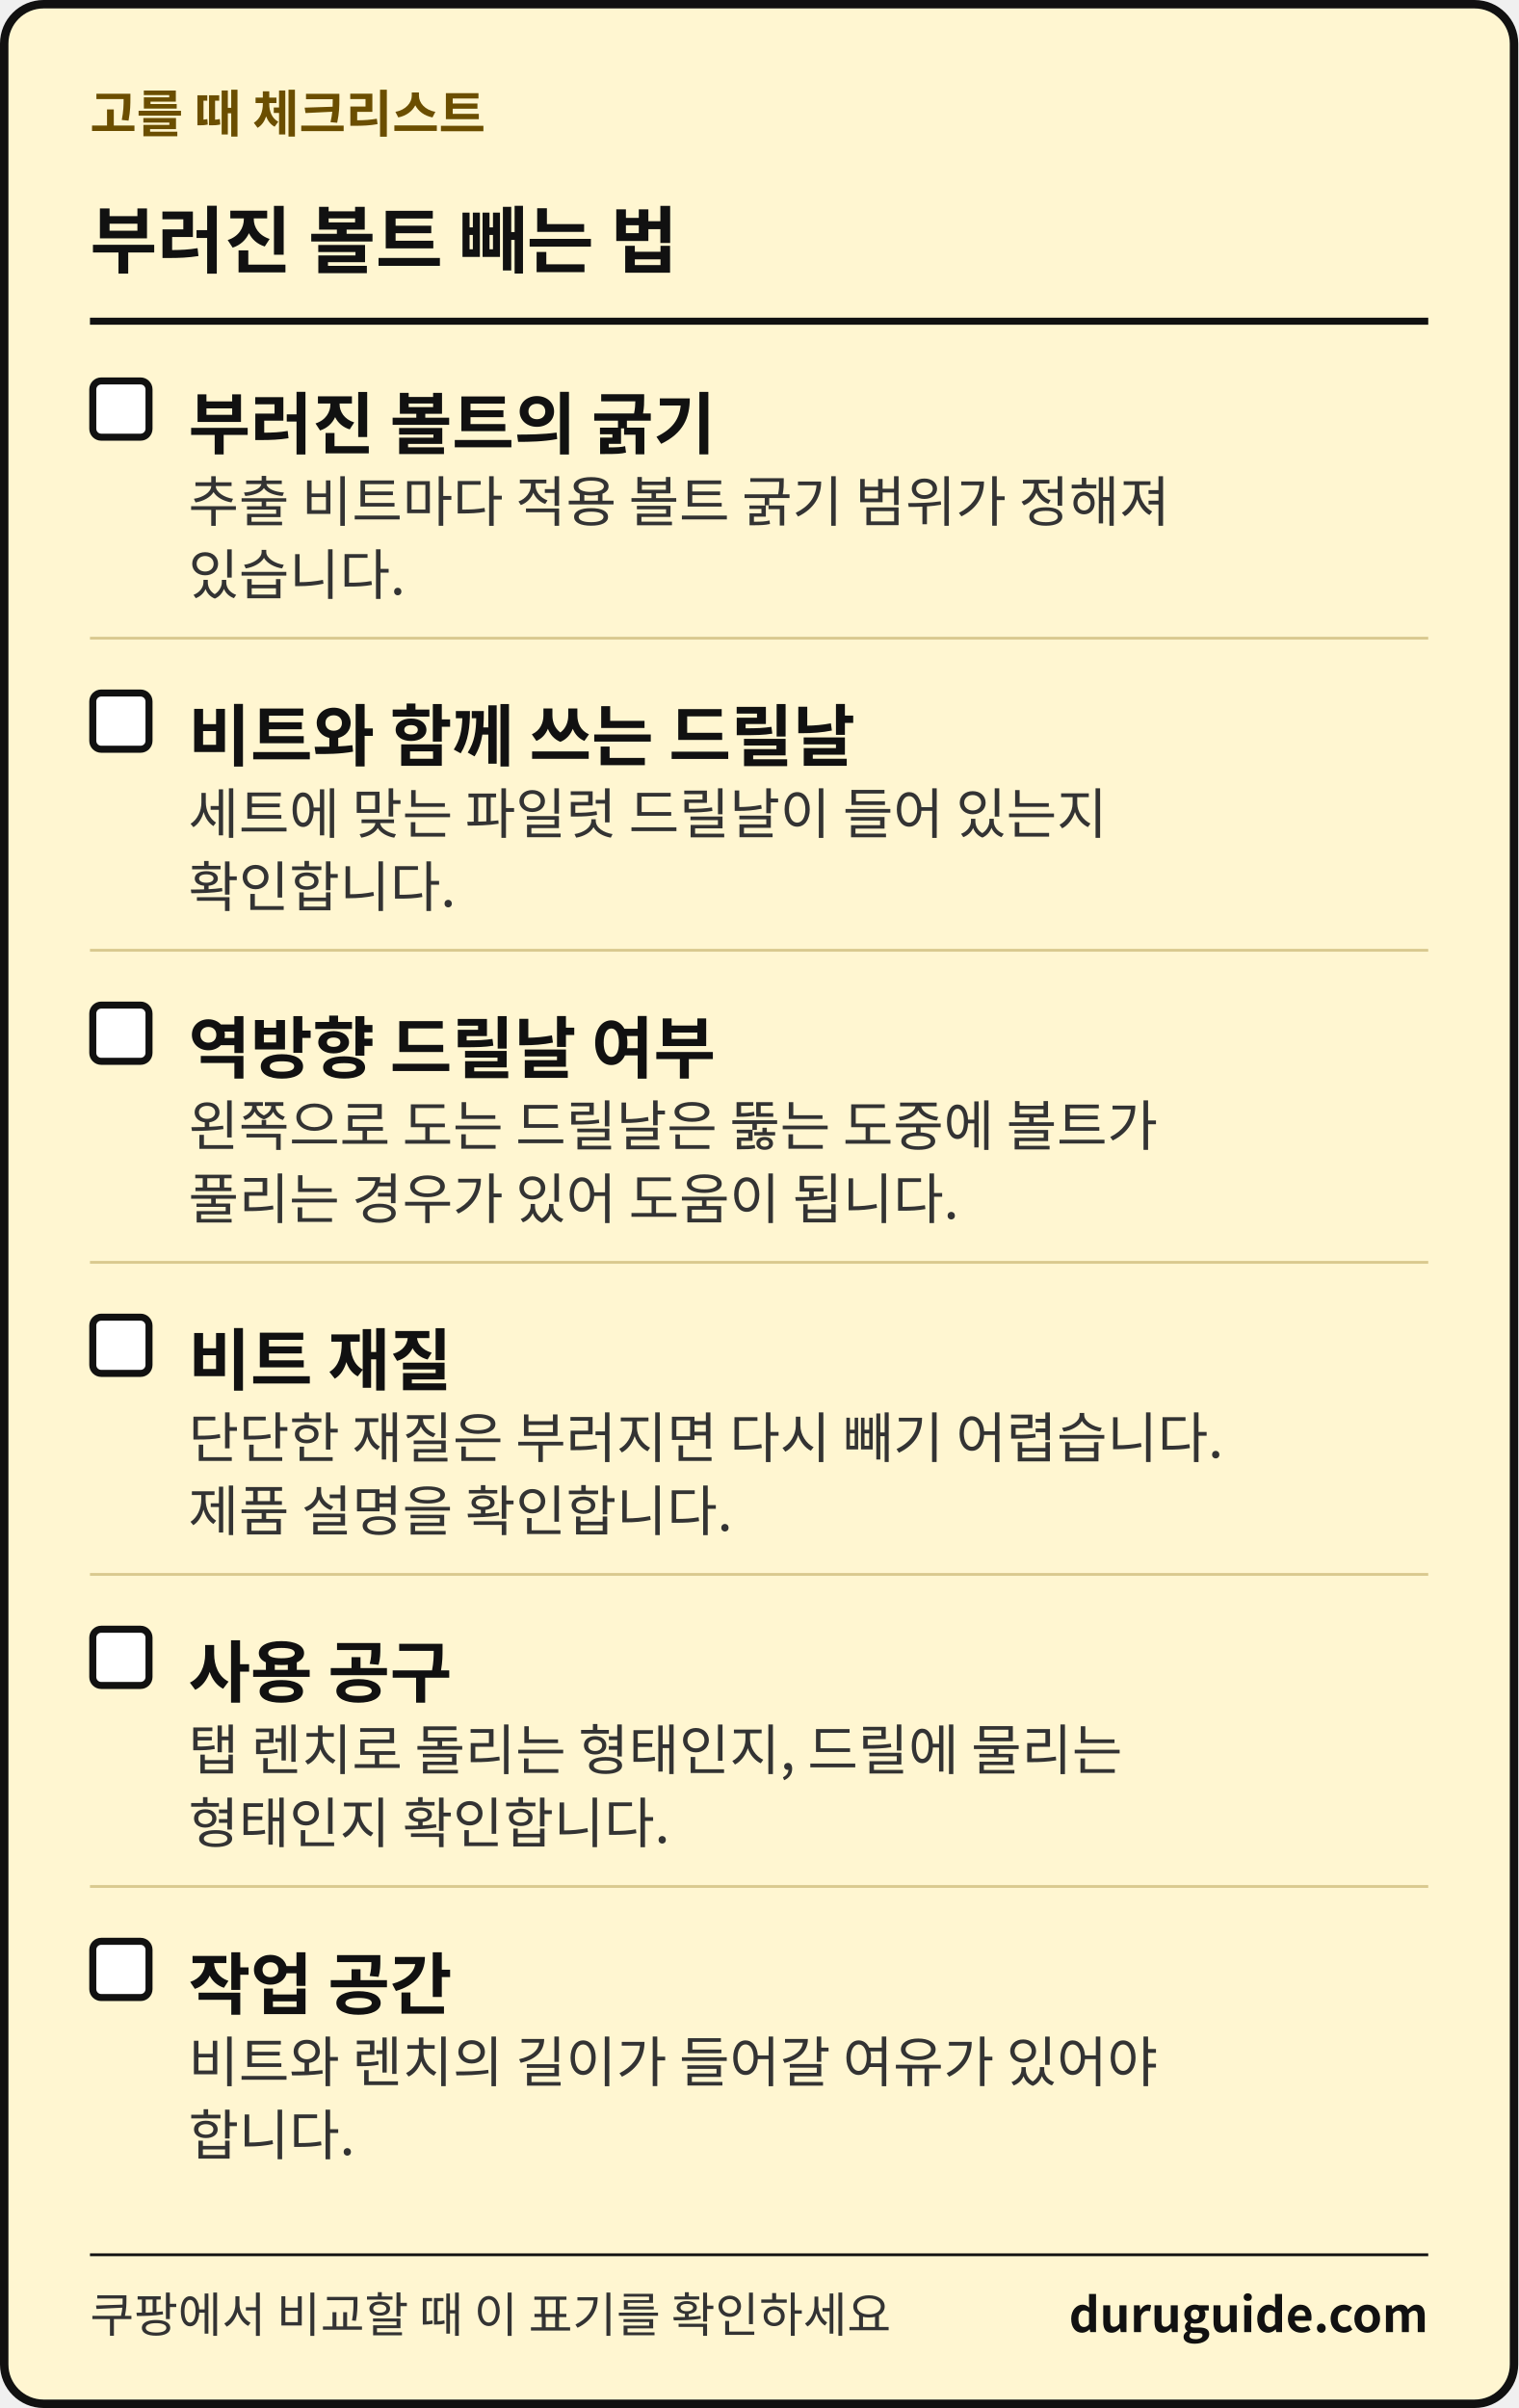
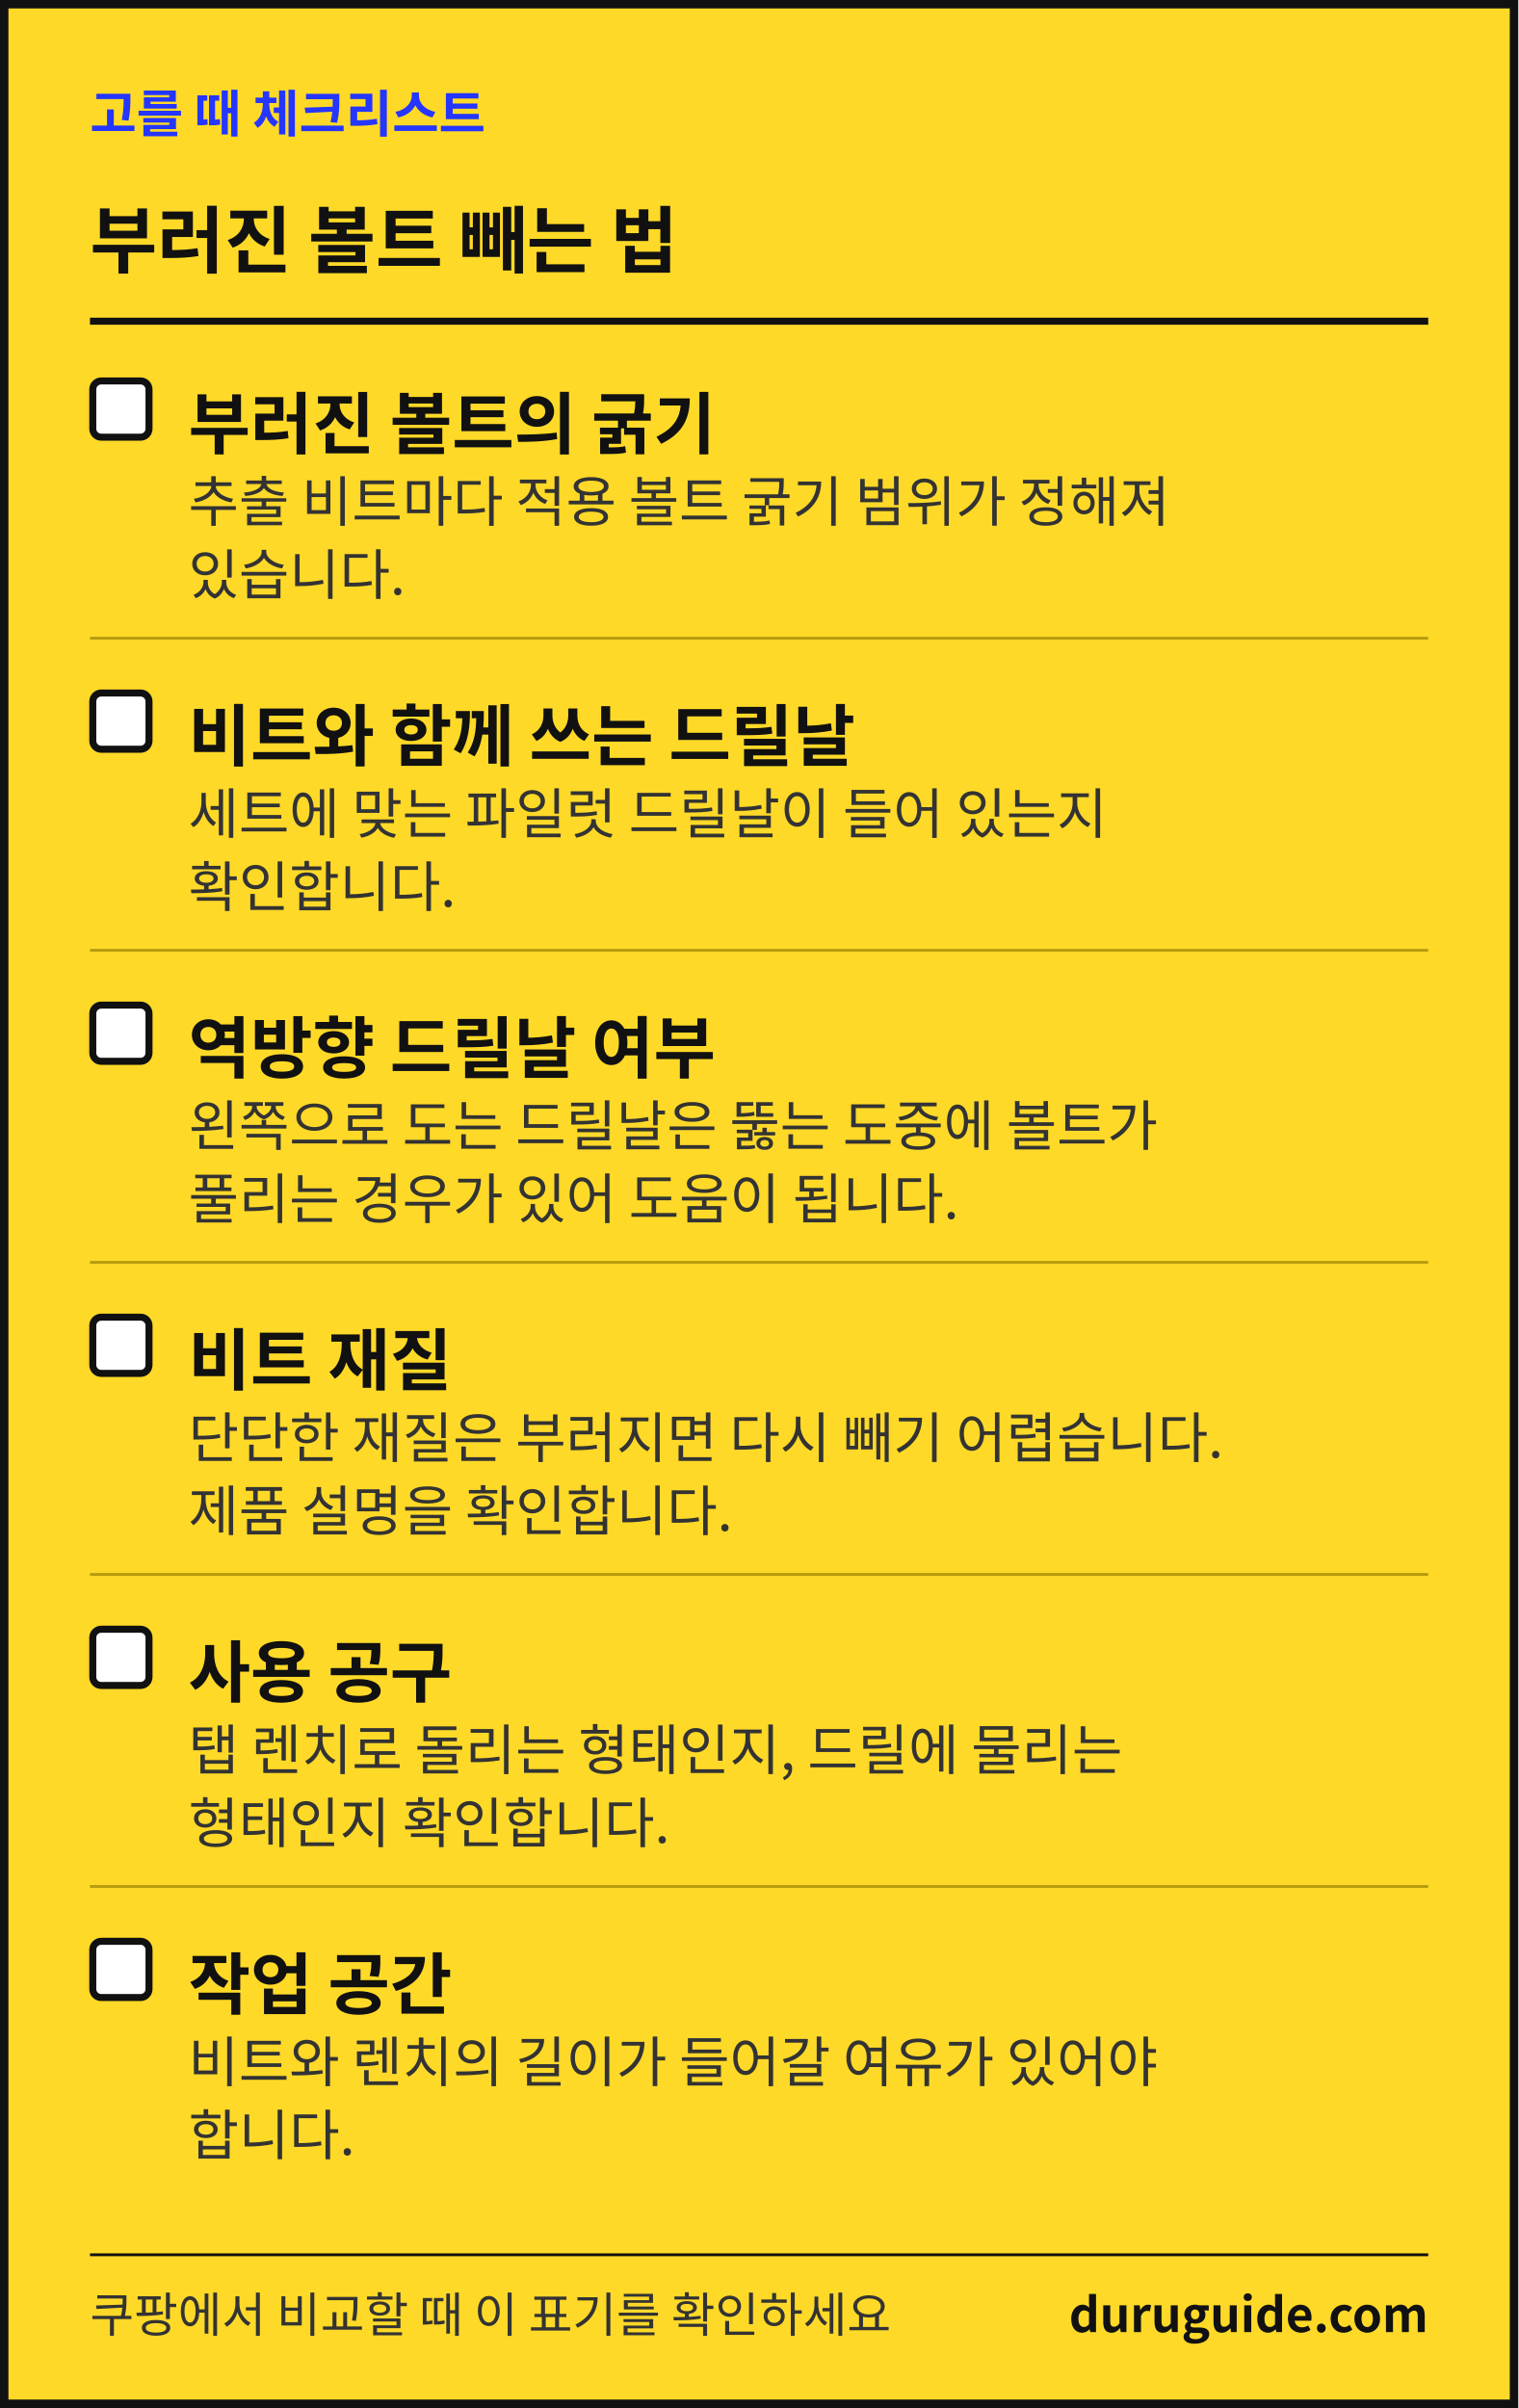
<svg xmlns="http://www.w3.org/2000/svg" width="1080" height="1713" viewBox="0 0 1080 1713" font-family="'Apple SD Gothic Neo','Malgun Gothic','Noto Sans KR','Noto Sans CJK KR',sans-serif" role="img" aria-label="생활 해결 가이드 체크리스트 카드">
-   <rect x="3" y="3" width="1074" height="1707" rx="28" fill="#FFF6D1" stroke="#111111" stroke-width="6" />
-   <text x="64" y="94" font-size="36" font-weight="700" fill="#6B4E00">고를 때 체크리스트</text>
+   <rect x="3" y="3" width="1074" height="1707" fill="#FFD928" stroke="#111111" stroke-width="6" />
+   <text x="64" y="94" font-size="36" font-weight="700" fill="#2436FF">고를 때 체크리스트</text>
  <text x="64" y="190" font-size="52" font-weight="700" fill="#111111">부러진 볼트 빼는 법</text>
  <rect x="64" y="226" width="952" height="5" fill="#111111" />
  <rect x="66" y="271" width="40" height="40" rx="6" fill="#FFFFFF" stroke="#111111" stroke-width="5" />
  <text x="134" y="319" font-size="48" font-weight="700" fill="#111111">부러진 볼트의 굵기</text>
  <text x="134" y="371" font-size="39" fill="#333333">추출 비트마다 적용 볼트 굵기 범위가 정해져</text>
  <text x="134" y="423" font-size="39" fill="#333333">있습니다.</text>
-   <rect x="64" y="453" width="952" height="2" fill="#D9C98F" />
+   <rect x="64" y="453" width="952" height="2" fill="#B89A0C" />
  <rect x="66" y="493" width="40" height="40" rx="6" fill="#FFFFFF" stroke="#111111" stroke-width="5" />
  <text x="134" y="541" font-size="48" font-weight="700" fill="#111111">비트와 함께 쓰는 드릴날</text>
  <text x="134" y="593" font-size="39" fill="#333333">세트에 맞는 파일럿 드릴날이 들어 있는지</text>
  <text x="134" y="645" font-size="39" fill="#333333">확인합니다.</text>
-   <rect x="64" y="675" width="952" height="2" fill="#D9C98F" />
+   <rect x="64" y="675" width="952" height="2" fill="#B89A0C" />
  <rect x="66" y="715" width="40" height="40" rx="6" fill="#FFFFFF" stroke="#111111" stroke-width="5" />
  <text x="134" y="763" font-size="48" font-weight="700" fill="#111111">역방향 드릴날 여부</text>
  <text x="134" y="815" font-size="39" fill="#333333">왼쪽으로 도는 드릴날은 뚫는 도중에 볼트가</text>
  <text x="134" y="867" font-size="39" fill="#333333">풀리는 경우가 있어 도움이 됩니다.</text>
-   <rect x="64" y="897" width="952" height="2" fill="#D9C98F" />
+   <rect x="64" y="897" width="952" height="2" fill="#B89A0C" />
  <rect x="66" y="937" width="40" height="40" rx="6" fill="#FFFFFF" stroke="#111111" stroke-width="5" />
  <text x="134" y="985" font-size="48" font-weight="700" fill="#111111">비트 재질</text>
  <text x="134" y="1037" font-size="39" fill="#333333">단단한 재질은 부러지면 다시 빼기 어렵습니다.</text>
  <text x="134" y="1089" font-size="39" fill="#333333">제품 설명을 확인합니다.</text>
-   <rect x="64" y="1119" width="952" height="2" fill="#D9C98F" />
+   <rect x="64" y="1119" width="952" height="2" fill="#B89A0C" />
  <rect x="66" y="1159" width="40" height="40" rx="6" fill="#FFFFFF" stroke="#111111" stroke-width="5" />
  <text x="134" y="1207" font-size="48" font-weight="700" fill="#111111">사용 공구</text>
  <text x="134" y="1259" font-size="39" fill="#333333">탭 렌치로 돌리는 형태인지, 드릴에 물리는</text>
  <text x="134" y="1311" font-size="39" fill="#333333">형태인지 확인합니다.</text>
-   <rect x="64" y="1341" width="952" height="2" fill="#D9C98F" />
+   <rect x="64" y="1341" width="952" height="2" fill="#B89A0C" />
  <rect x="66" y="1381" width="40" height="40" rx="6" fill="#FFFFFF" stroke="#111111" stroke-width="5" />
  <text x="134" y="1429" font-size="48" font-weight="700" fill="#111111">작업 공간</text>
  <text x="134" y="1481" font-size="39" fill="#333333">비트와 렌치의 길이가 들어갈 여유가 있어야</text>
  <text x="134" y="1533" font-size="39" fill="#333333">합니다.</text>
  <rect x="64" y="1603" width="952" height="2" fill="#111111" />
  <text x="64" y="1659" font-size="34" fill="#333333">쿠팡에서 비교할 때 이 표기를 확인하세요</text>
  <text x="1016" y="1659" font-size="34" font-weight="700" fill="#111111" text-anchor="end">duruguide.com</text>
</svg>
